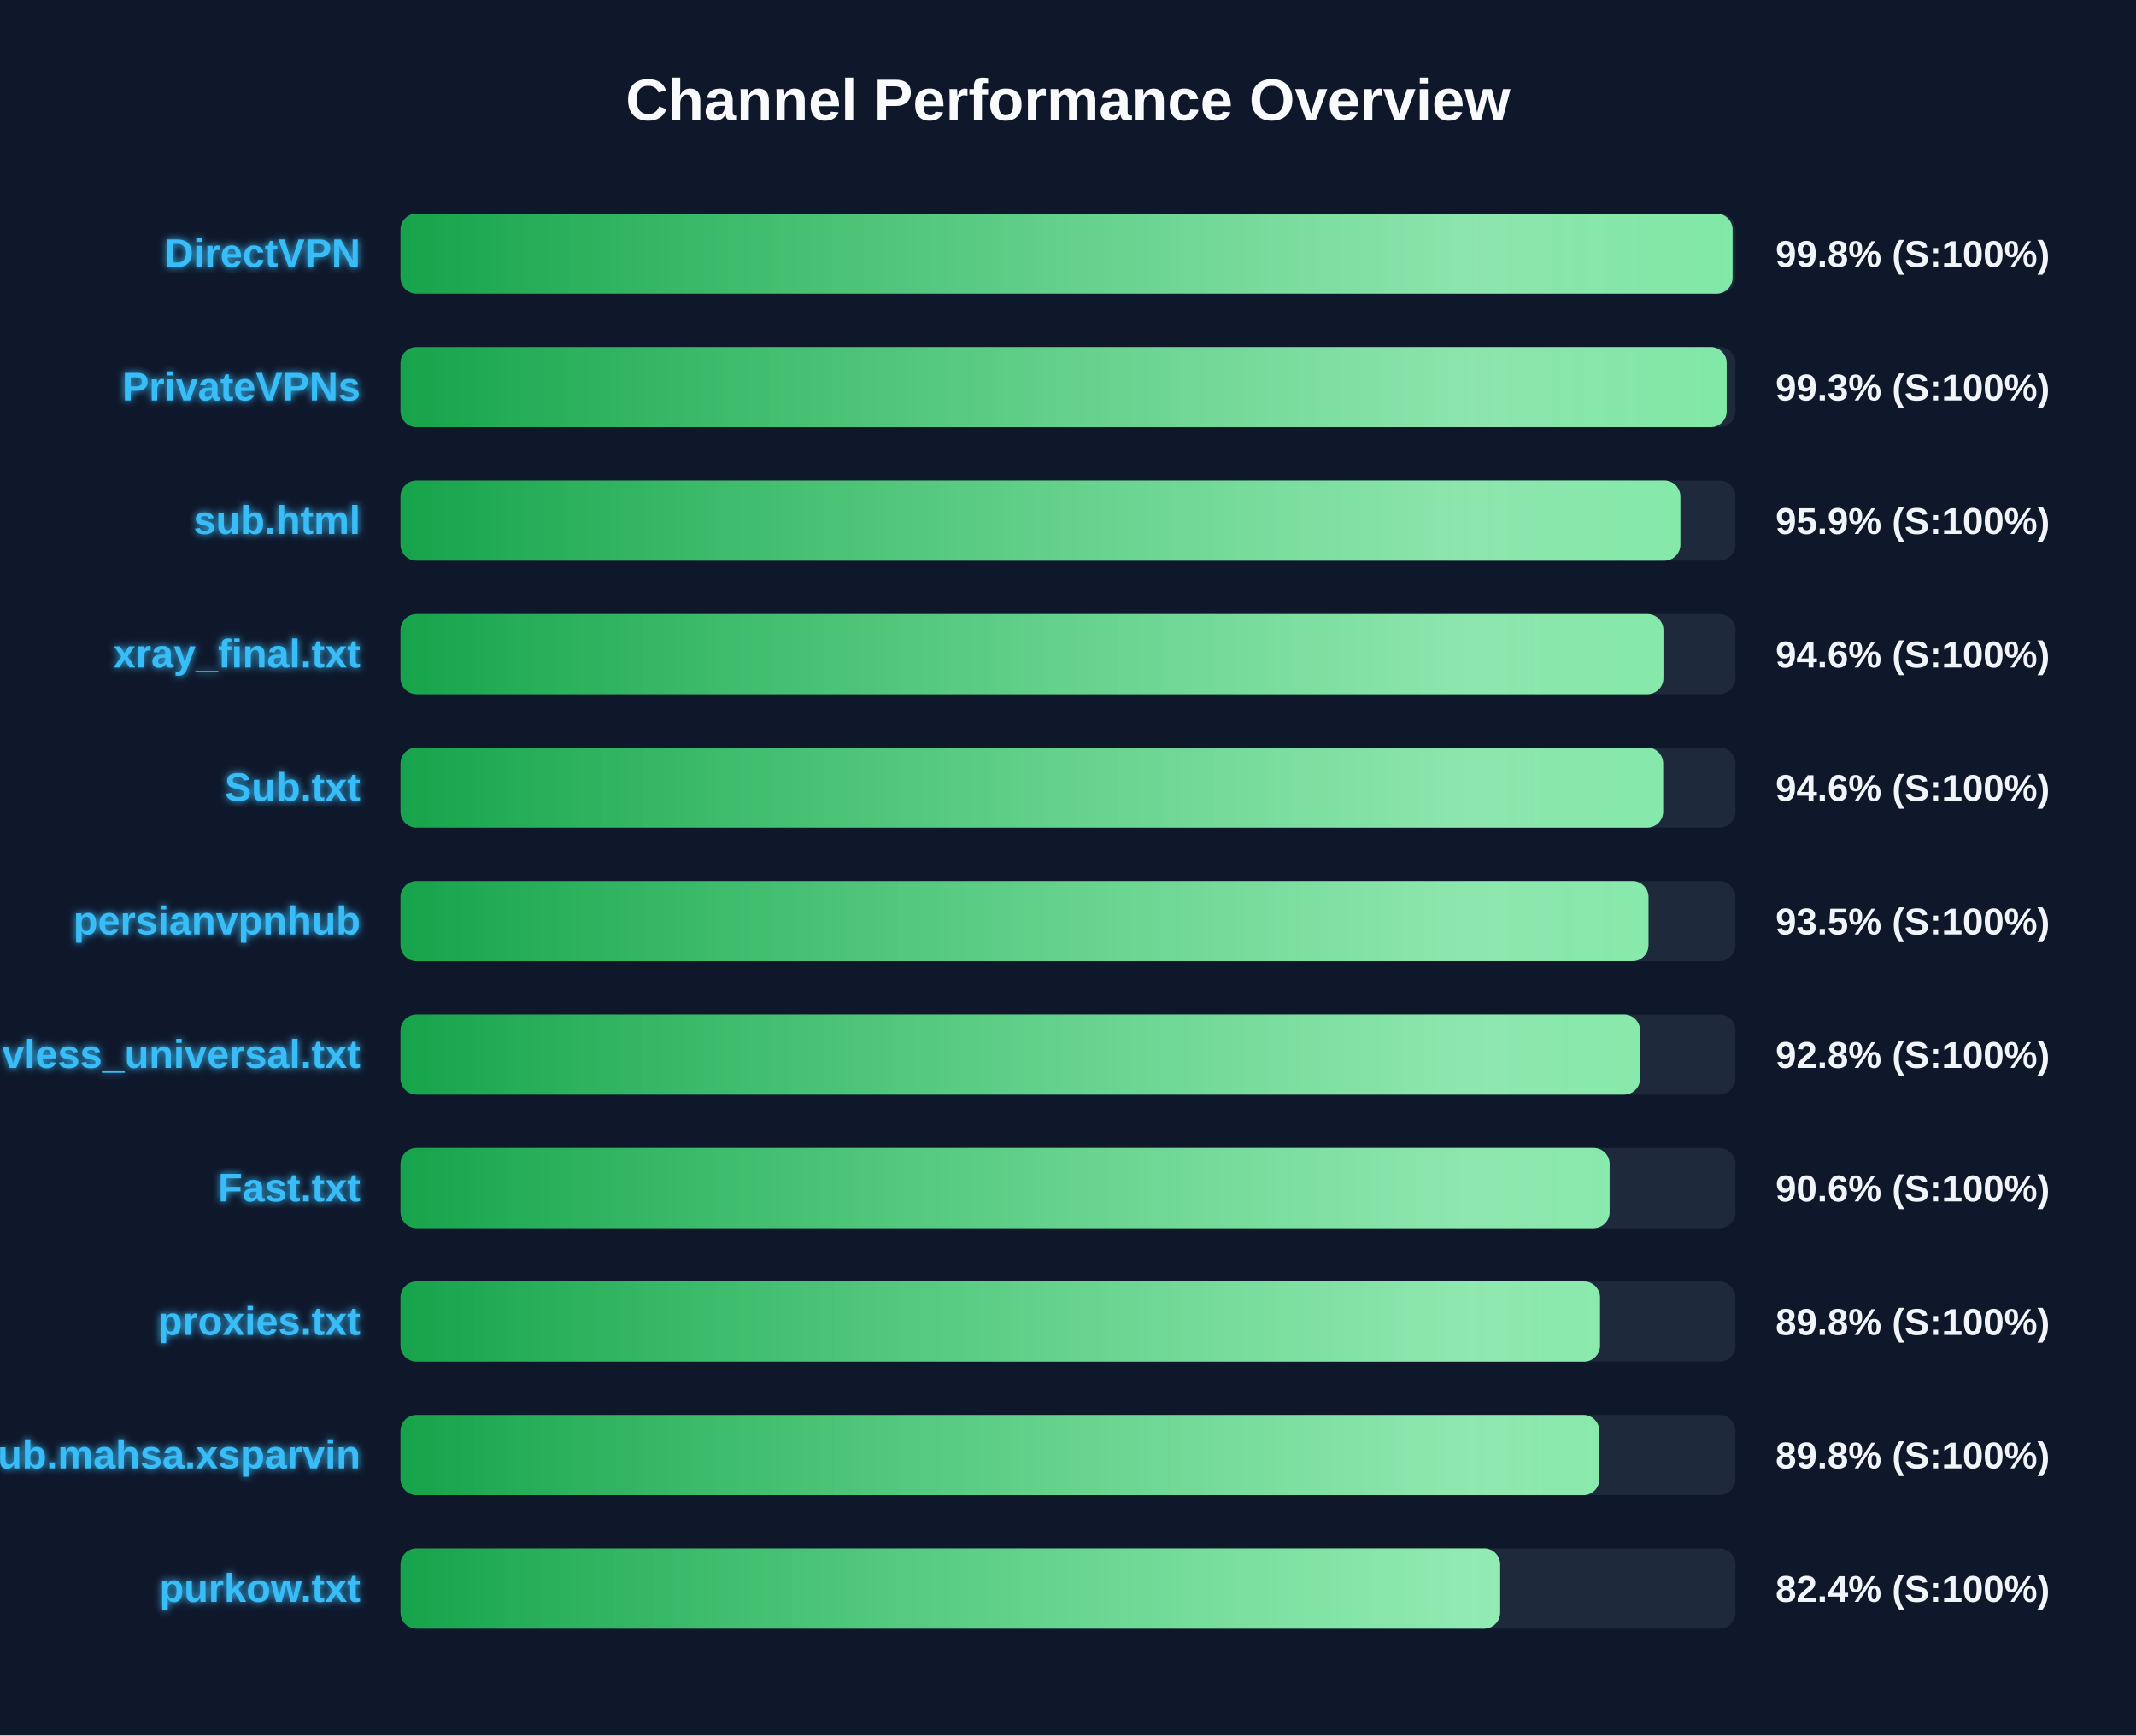
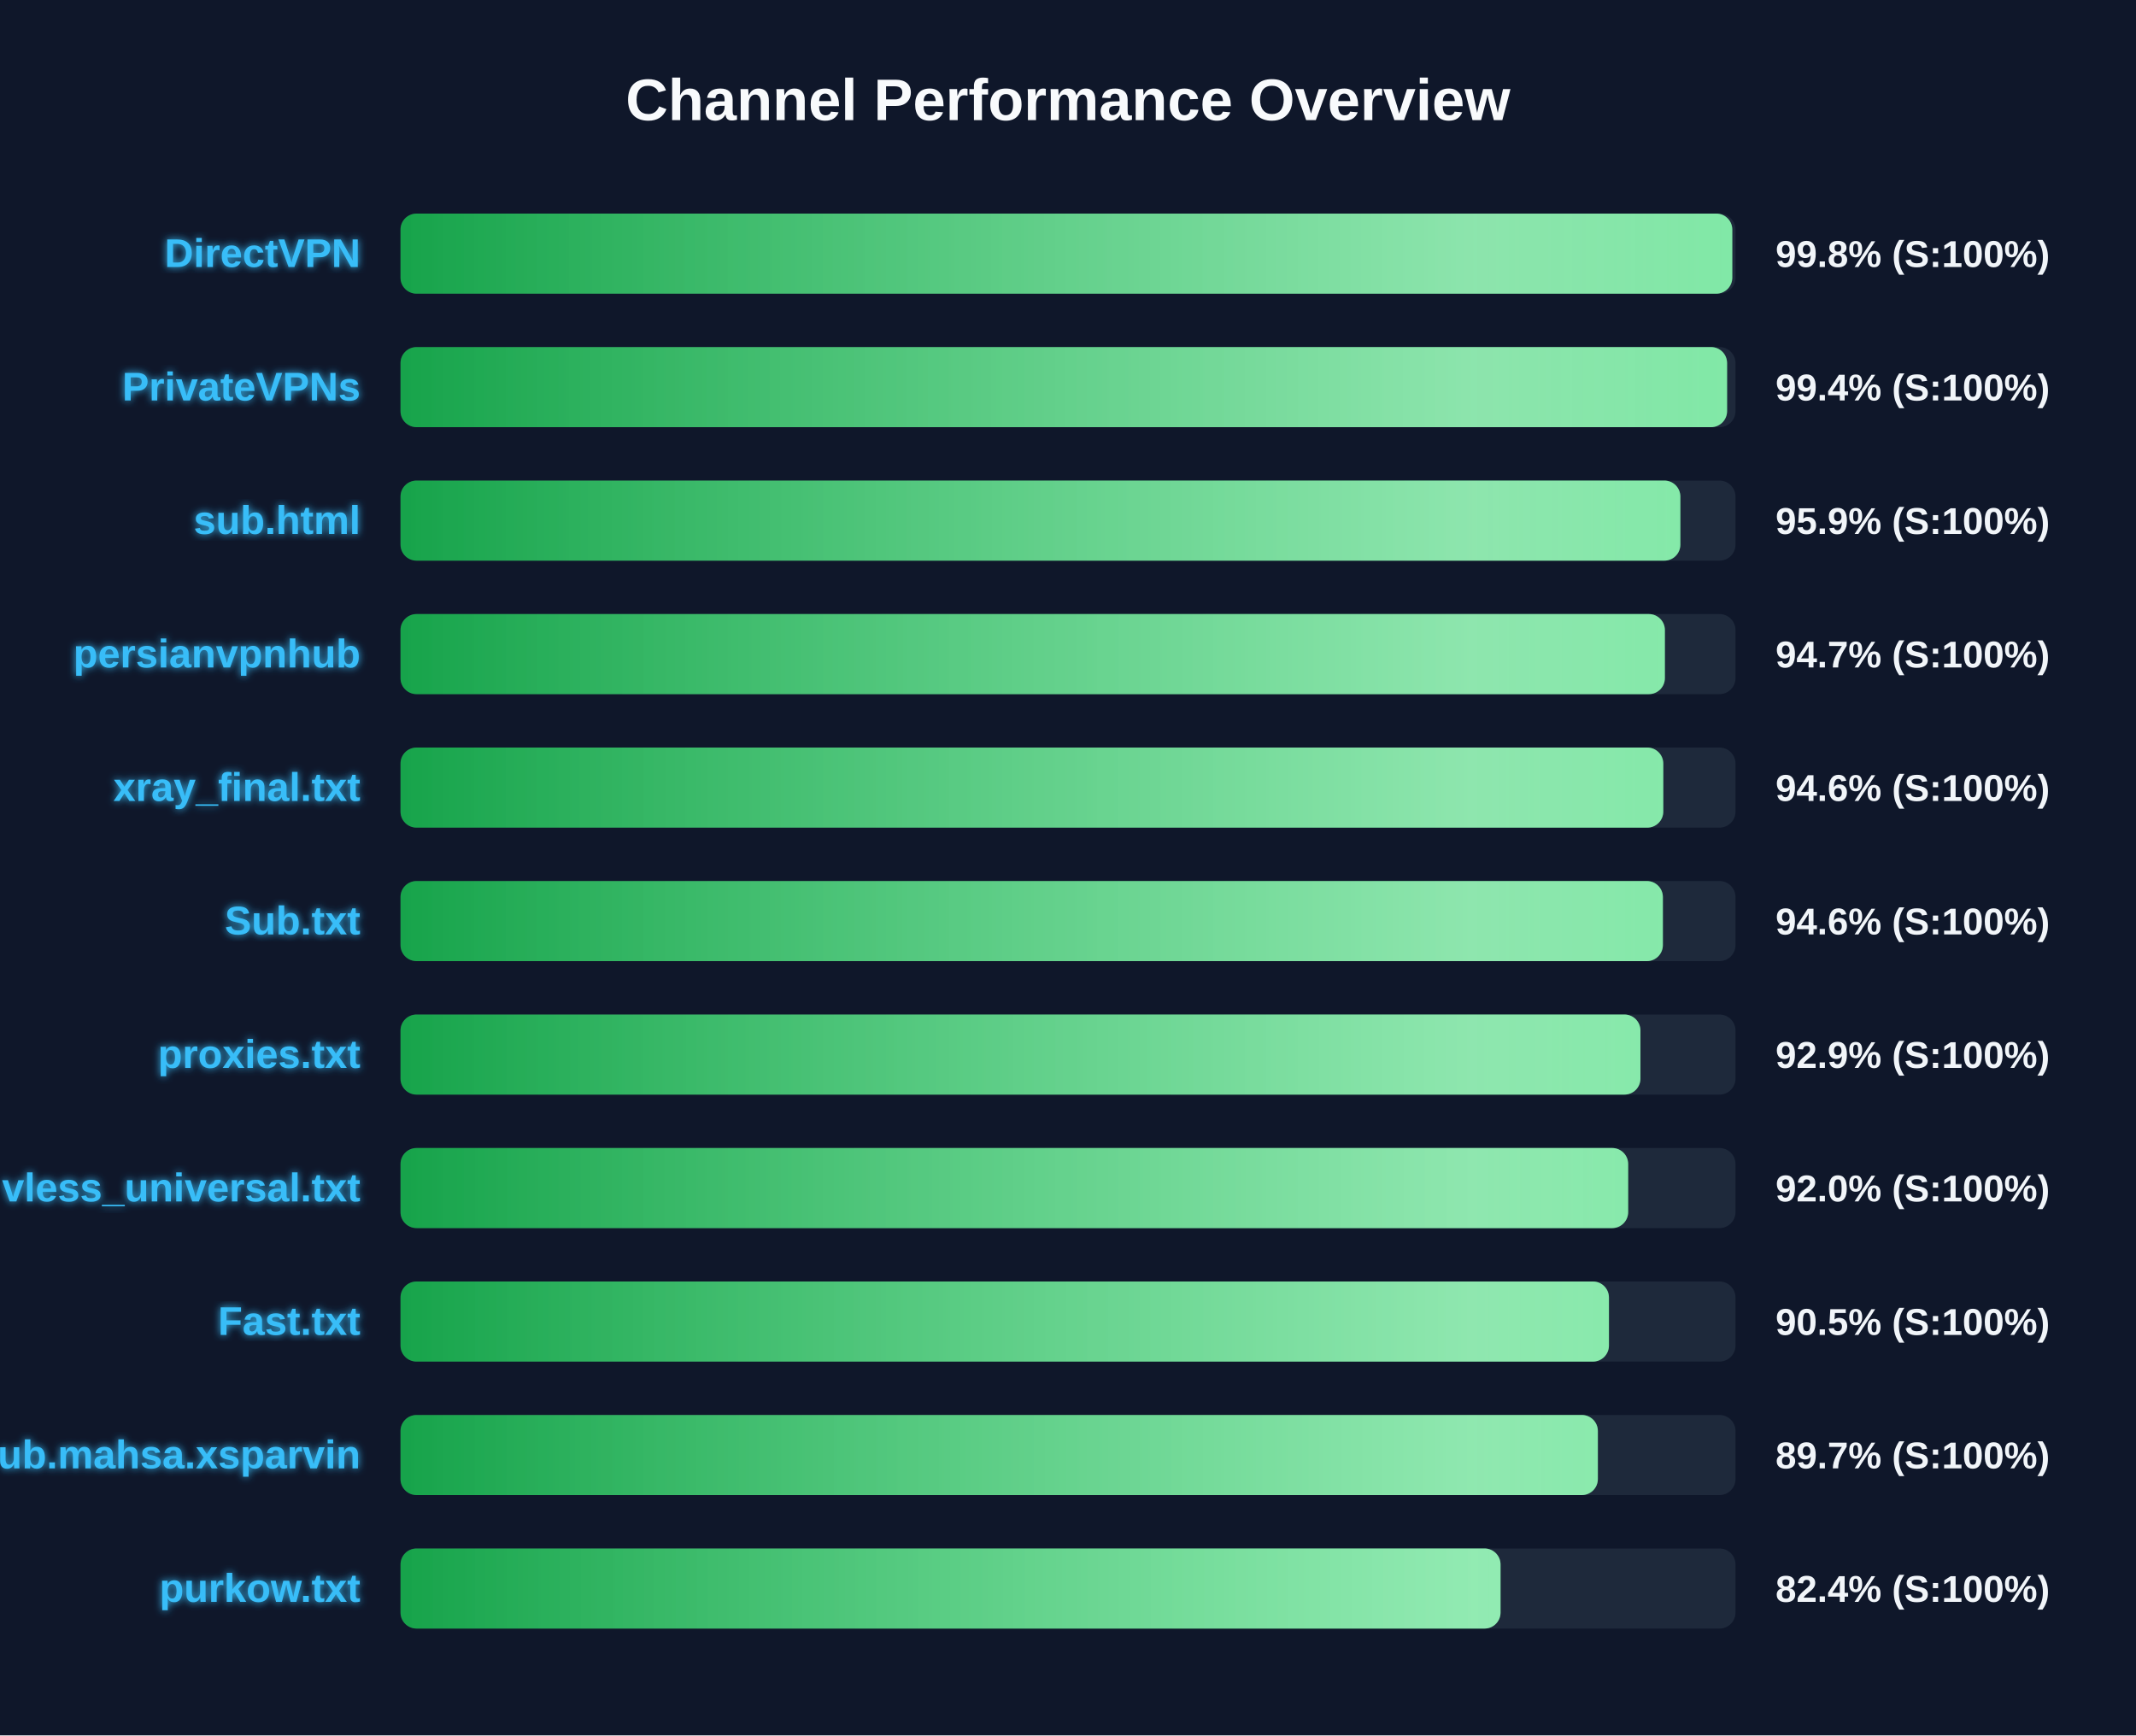
<svg xmlns="http://www.w3.org/2000/svg" width="800" height="650" version="1.1">
  <defs>
    <linearGradient id="grad-green" x1="0%" y1="0%" x2="100%" y2="0%">
      <stop offset="0%" stop-color="#16a34a" />
      <stop offset="100%" stop-color="#4ade80" />
    </linearGradient>
    <linearGradient id="grad-yellow" x1="0%" y1="0%" x2="100%" y2="0%">
      <stop offset="0%" stop-color="#ca8a04" />
      <stop offset="100%" stop-color="#fde047" />
    </linearGradient>
    <linearGradient id="grad-red" x1="0%" y1="0%" x2="100%" y2="0%">
      <stop offset="0%" stop-color="#dc2626" />
      <stop offset="100%" stop-color="#f87171" />
    </linearGradient>
    <linearGradient id="shimmer" x1="0%" y1="0%" x2="100%" y2="0%">
      <stop offset="0%" stop-color="rgba(255,255,255,0)" />
      <stop offset="50%" stop-color="rgba(255,255,255,0.4)" />
      <stop offset="100%" stop-color="rgba(255,255,255,0)" />
    </linearGradient>
    <filter id="glow" x="-20%" y="-20%" width="140%" height="140%">
      <feGaussianBlur stdDeviation="1.5" result="blur" />
      <feComposite in="SourceGraphic" in2="blur" operator="over" />
    </filter>
  </defs>
  <style>
        .bg-rect { fill: #0f172a; }
        .title { font: bold 22px 'Segoe UI', Arial, sans-serif; fill: #f8fafc; }
        .row { font: bold 15px 'Segoe UI', Arial, sans-serif; fill: #38bdf8; filter: url(#glow); }
        .score { font: bold 14px 'Segoe UI', Arial, sans-serif; fill: #f1f5f9; }
        @keyframes shimmer-anim {
            0% { transform: translateX(-100%); }
            100% { transform: translateX(200%); }
        }
        .shimmer-rect {
            animation: shimmer-anim 2.5s infinite linear;
        }
    </style>
  <rect width="100%" height="100%" class="bg-rect" />
  <text x="400" y="45" text-anchor="middle" class="title">Channel Performance Overview</text>
  <rect x="150" y="80" width="500" height="30" fill="#1e293b" rx="6" />
  <clipPath id="clip-0">
-     <rect x="150" y="80" width="498.9" height="30" rx="6" />
+     <rect x="150" y="80" width="498.8" height="30" rx="6" />
  </clipPath>
-   <rect x="150" y="80" width="498.9" height="30" fill="url(#grad-green)" rx="6" />
+   <rect x="150" y="80" width="498.8" height="30" fill="url(#grad-green)" rx="6" />
  <g clip-path="url(#clip-0)">
    <rect x="150" y="80" width="100%" height="30" fill="url(#shimmer)" class="shimmer-rect" />
  </g>
  <text x="135" y="100" text-anchor="end" class="row">DirectVPN</text>
  <text x="665" y="100" text-anchor="start" class="score">99.8% (S:100%)</text>
  <rect x="150" y="130" width="500" height="30" fill="#1e293b" rx="6" />
  <clipPath id="clip-1">
-     <rect x="150" y="130" width="496.7" height="30" rx="6" />
+     <rect x="150" y="130" width="496.85" height="30" rx="6" />
  </clipPath>
-   <rect x="150" y="130" width="496.7" height="30" fill="url(#grad-green)" rx="6" />
+   <rect x="150" y="130" width="496.85" height="30" fill="url(#grad-green)" rx="6" />
  <g clip-path="url(#clip-1)">
    <rect x="150" y="130" width="100%" height="30" fill="url(#shimmer)" class="shimmer-rect" />
  </g>
  <text x="135" y="150" text-anchor="end" class="row">PrivateVPNs</text>
-   <text x="665" y="150" text-anchor="start" class="score">99.3% (S:100%)</text>
+   <text x="665" y="150" text-anchor="start" class="score">99.4% (S:100%)</text>
  <rect x="150" y="180" width="500" height="30" fill="#1e293b" rx="6" />
  <clipPath id="clip-2">
    <rect x="150" y="180" width="479.35" height="30" rx="6" />
  </clipPath>
  <rect x="150" y="180" width="479.35" height="30" fill="url(#grad-green)" rx="6" />
  <g clip-path="url(#clip-2)">
    <rect x="150" y="180" width="100%" height="30" fill="url(#shimmer)" class="shimmer-rect" />
  </g>
  <text x="135" y="200" text-anchor="end" class="row">sub.html</text>
  <text x="665" y="200" text-anchor="start" class="score">95.9% (S:100%)</text>
  <rect x="150" y="230" width="500" height="30" fill="#1e293b" rx="6" />
  <clipPath id="clip-3">
-     <rect x="150" y="230" width="473.0" height="30" rx="6" />
+     <rect x="150" y="230" width="473.55" height="30" rx="6" />
  </clipPath>
-   <rect x="150" y="230" width="473.0" height="30" fill="url(#grad-green)" rx="6" />
+   <rect x="150" y="230" width="473.55" height="30" fill="url(#grad-green)" rx="6" />
  <g clip-path="url(#clip-3)">
    <rect x="150" y="230" width="100%" height="30" fill="url(#shimmer)" class="shimmer-rect" />
  </g>
-   <text x="135" y="250" text-anchor="end" class="row">xray_final.txt</text>
-   <text x="665" y="250" text-anchor="start" class="score">94.6% (S:100%)</text>
+   <text x="135" y="250" text-anchor="end" class="row">persianvpnhub</text>
+   <text x="665" y="250" text-anchor="start" class="score">94.7% (S:100%)</text>
  <rect x="150" y="280" width="500" height="30" fill="#1e293b" rx="6" />
  <clipPath id="clip-4">
-     <rect x="150" y="280" width="472.9" height="30" rx="6" />
+     <rect x="150" y="280" width="472.95" height="30" rx="6" />
  </clipPath>
-   <rect x="150" y="280" width="472.9" height="30" fill="url(#grad-green)" rx="6" />
+   <rect x="150" y="280" width="472.95" height="30" fill="url(#grad-green)" rx="6" />
  <g clip-path="url(#clip-4)">
    <rect x="150" y="280" width="100%" height="30" fill="url(#shimmer)" class="shimmer-rect" />
  </g>
-   <text x="135" y="300" text-anchor="end" class="row">Sub.txt</text>
+   <text x="135" y="300" text-anchor="end" class="row">xray_final.txt</text>
  <text x="665" y="300" text-anchor="start" class="score">94.6% (S:100%)</text>
  <rect x="150" y="330" width="500" height="30" fill="#1e293b" rx="6" />
  <clipPath id="clip-5">
-     <rect x="150" y="330" width="467.4" height="30" rx="6" />
+     <rect x="150" y="330" width="472.8" height="30" rx="6" />
  </clipPath>
-   <rect x="150" y="330" width="467.4" height="30" fill="url(#grad-green)" rx="6" />
+   <rect x="150" y="330" width="472.8" height="30" fill="url(#grad-green)" rx="6" />
  <g clip-path="url(#clip-5)">
    <rect x="150" y="330" width="100%" height="30" fill="url(#shimmer)" class="shimmer-rect" />
  </g>
-   <text x="135" y="350" text-anchor="end" class="row">persianvpnhub</text>
-   <text x="665" y="350" text-anchor="start" class="score">93.5% (S:100%)</text>
+   <text x="135" y="350" text-anchor="end" class="row">Sub.txt</text>
+   <text x="665" y="350" text-anchor="start" class="score">94.6% (S:100%)</text>
  <rect x="150" y="380" width="500" height="30" fill="#1e293b" rx="6" />
  <clipPath id="clip-6">
-     <rect x="150" y="380" width="464.25" height="30" rx="6" />
+     <rect x="150" y="380" width="464.4" height="30" rx="6" />
  </clipPath>
-   <rect x="150" y="380" width="464.25" height="30" fill="url(#grad-green)" rx="6" />
+   <rect x="150" y="380" width="464.4" height="30" fill="url(#grad-green)" rx="6" />
  <g clip-path="url(#clip-6)">
    <rect x="150" y="380" width="100%" height="30" fill="url(#shimmer)" class="shimmer-rect" />
  </g>
-   <text x="135" y="400" text-anchor="end" class="row">vless_universal.txt</text>
-   <text x="665" y="400" text-anchor="start" class="score">92.8% (S:100%)</text>
+   <text x="135" y="400" text-anchor="end" class="row">proxies.txt</text>
+   <text x="665" y="400" text-anchor="start" class="score">92.9% (S:100%)</text>
  <rect x="150" y="430" width="500" height="30" fill="#1e293b" rx="6" />
  <clipPath id="clip-7">
-     <rect x="150" y="430" width="452.85" height="30" rx="6" />
+     <rect x="150" y="430" width="459.8" height="30" rx="6" />
  </clipPath>
-   <rect x="150" y="430" width="452.85" height="30" fill="url(#grad-green)" rx="6" />
+   <rect x="150" y="430" width="459.8" height="30" fill="url(#grad-green)" rx="6" />
  <g clip-path="url(#clip-7)">
    <rect x="150" y="430" width="100%" height="30" fill="url(#shimmer)" class="shimmer-rect" />
  </g>
-   <text x="135" y="450" text-anchor="end" class="row">Fast.txt</text>
-   <text x="665" y="450" text-anchor="start" class="score">90.6% (S:100%)</text>
+   <text x="135" y="450" text-anchor="end" class="row">vless_universal.txt</text>
+   <text x="665" y="450" text-anchor="start" class="score">92.0% (S:100%)</text>
  <rect x="150" y="480" width="500" height="30" fill="#1e293b" rx="6" />
  <clipPath id="clip-8">
-     <rect x="150" y="480" width="449.25" height="30" rx="6" />
+     <rect x="150" y="480" width="452.6" height="30" rx="6" />
  </clipPath>
-   <rect x="150" y="480" width="449.25" height="30" fill="url(#grad-green)" rx="6" />
+   <rect x="150" y="480" width="452.6" height="30" fill="url(#grad-green)" rx="6" />
  <g clip-path="url(#clip-8)">
    <rect x="150" y="480" width="100%" height="30" fill="url(#shimmer)" class="shimmer-rect" />
  </g>
-   <text x="135" y="500" text-anchor="end" class="row">proxies.txt</text>
-   <text x="665" y="500" text-anchor="start" class="score">89.8% (S:100%)</text>
+   <text x="135" y="500" text-anchor="end" class="row">Fast.txt</text>
+   <text x="665" y="500" text-anchor="start" class="score">90.5% (S:100%)</text>
  <rect x="150" y="530" width="500" height="30" fill="#1e293b" rx="6" />
  <clipPath id="clip-9">
-     <rect x="150" y="530" width="449.0" height="30" rx="6" />
+     <rect x="150" y="530" width="448.45" height="30" rx="6" />
  </clipPath>
-   <rect x="150" y="530" width="449.0" height="30" fill="url(#grad-green)" rx="6" />
+   <rect x="150" y="530" width="448.45" height="30" fill="url(#grad-green)" rx="6" />
  <g clip-path="url(#clip-9)">
    <rect x="150" y="530" width="100%" height="30" fill="url(#shimmer)" class="shimmer-rect" />
  </g>
  <text x="135" y="550" text-anchor="end" class="row">Sub.mahsa.xsparvin</text>
-   <text x="665" y="550" text-anchor="start" class="score">89.8% (S:100%)</text>
+   <text x="665" y="550" text-anchor="start" class="score">89.7% (S:100%)</text>
  <rect x="150" y="580" width="500" height="30" fill="#1e293b" rx="6" />
  <clipPath id="clip-10">
-     <rect x="150" y="580" width="411.85" height="30" rx="6" />
+     <rect x="150" y="580" width="412.0" height="30" rx="6" />
  </clipPath>
-   <rect x="150" y="580" width="411.85" height="30" fill="url(#grad-green)" rx="6" />
+   <rect x="150" y="580" width="412.0" height="30" fill="url(#grad-green)" rx="6" />
  <g clip-path="url(#clip-10)">
    <rect x="150" y="580" width="100%" height="30" fill="url(#shimmer)" class="shimmer-rect" />
  </g>
  <text x="135" y="600" text-anchor="end" class="row">purkow.txt</text>
  <text x="665" y="600" text-anchor="start" class="score">82.4% (S:100%)</text>
</svg>
